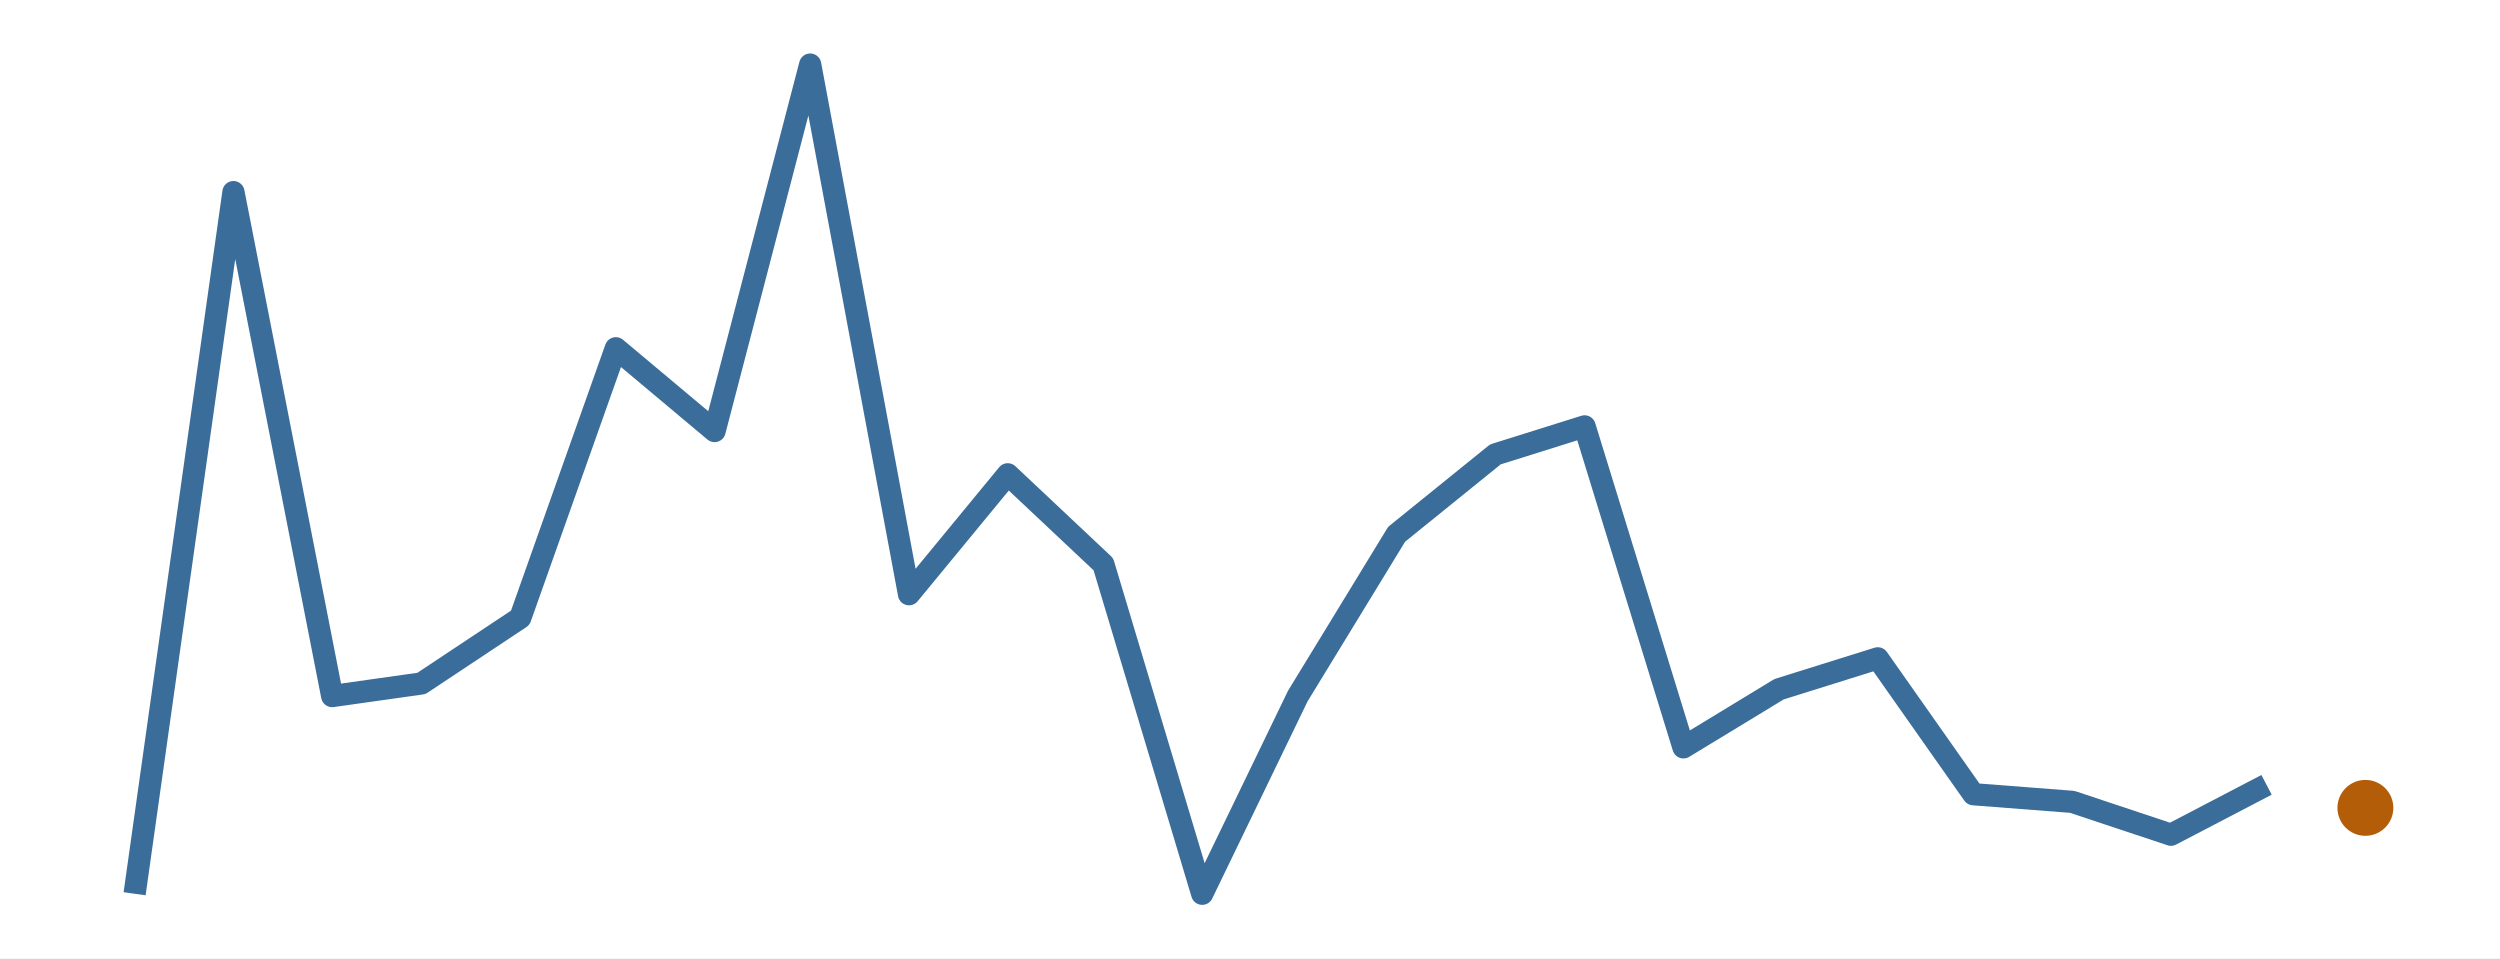
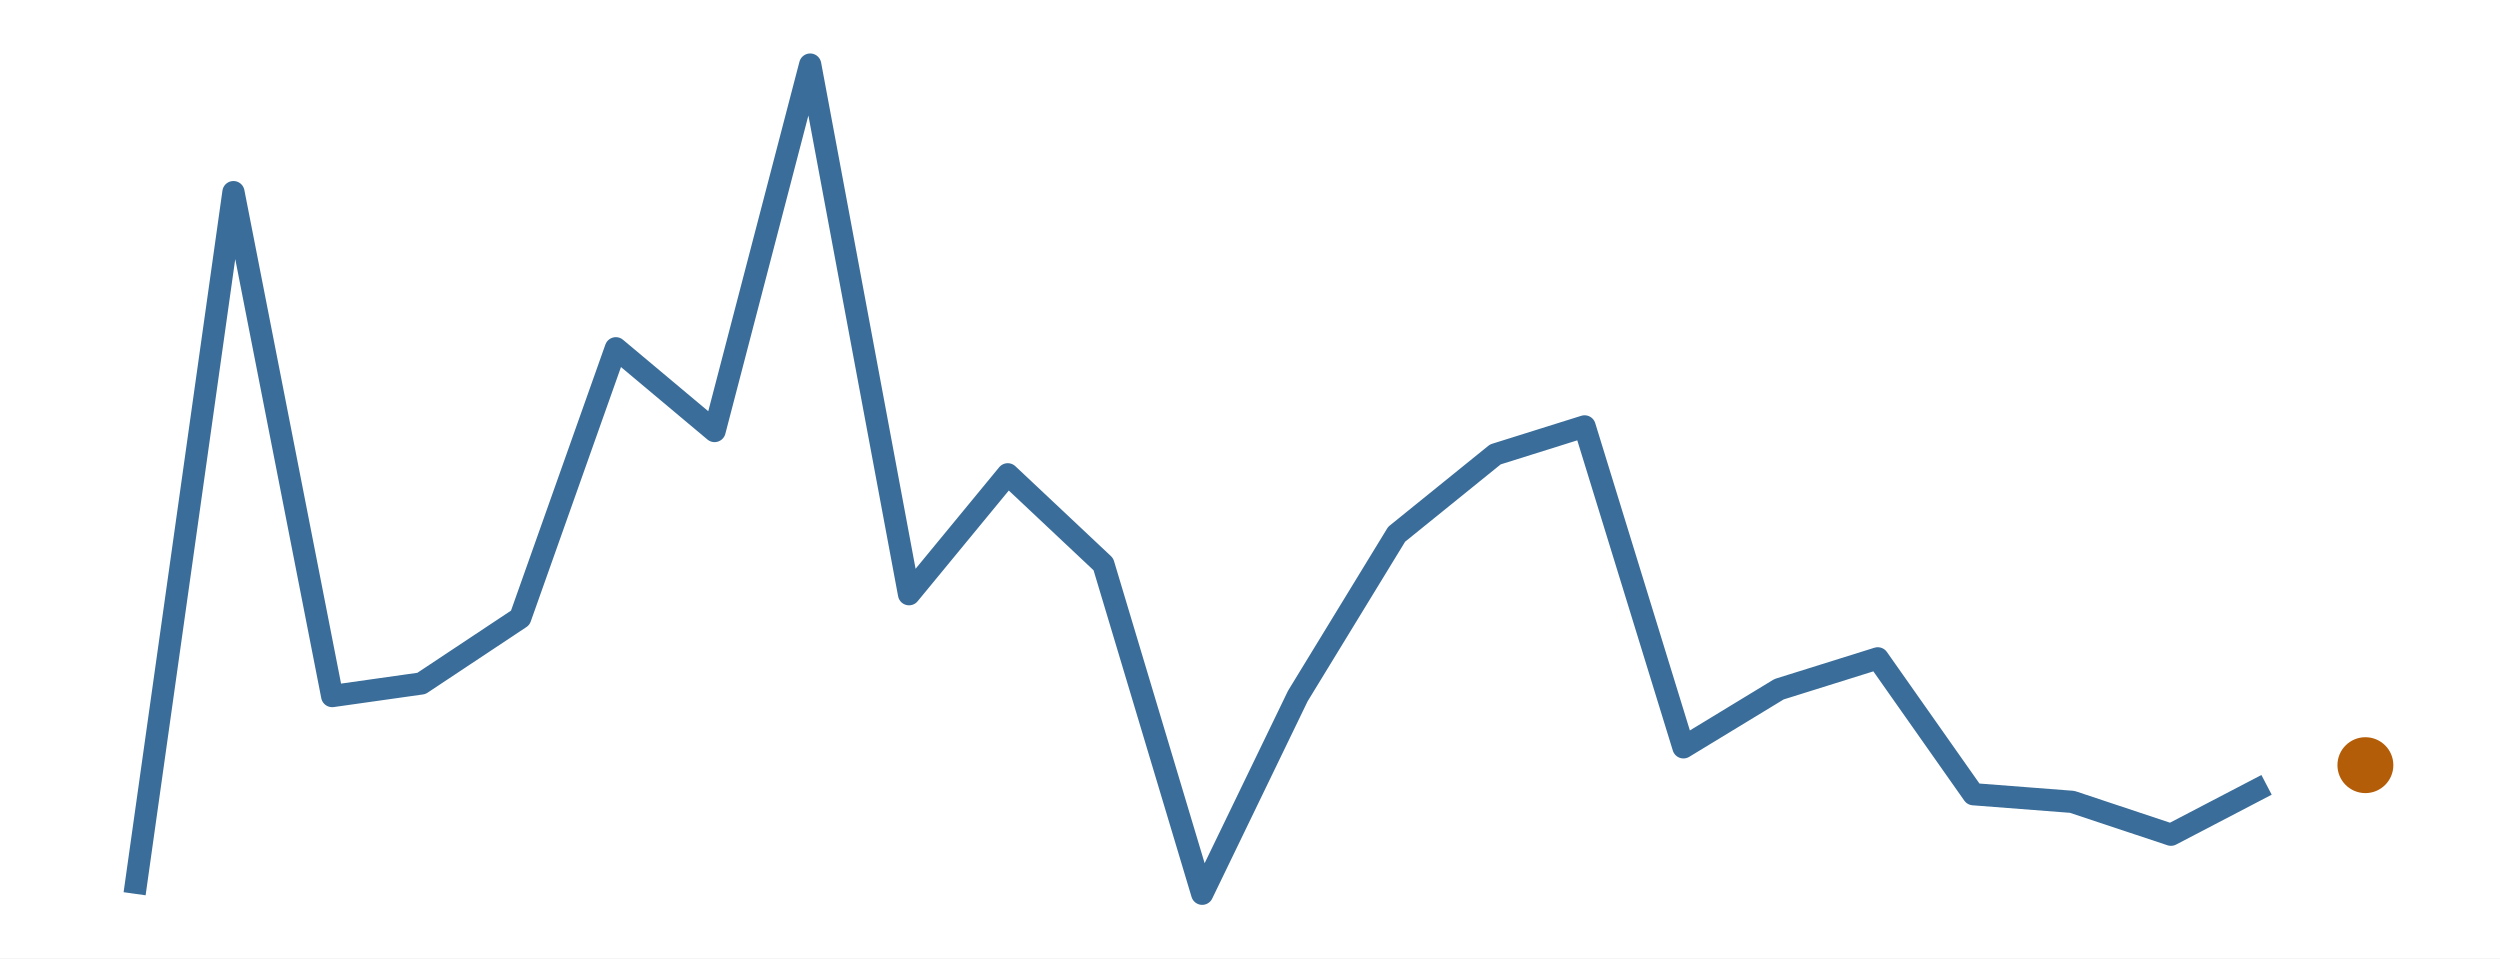
<svg xmlns="http://www.w3.org/2000/svg" width="216.00pt" height="82.80pt" viewBox="0 0 216.00 82.80">
  <g class="svglite">
    <defs>
      <style type="text/css">
    .svglite line, .svglite polyline, .svglite polygon, .svglite path, .svglite rect, .svglite circle {
      fill: none;
      stroke: #000000;
      stroke-linecap: round;
      stroke-linejoin: round;
      stroke-miterlimit: 10.00;
    }
    .svglite text {
      white-space: pre;
    }
    .svglite g.glyphgroup path {
      fill: inherit;
      stroke: none;
    }
  </style>
    </defs>
    <rect width="100%" height="100%" style="stroke: none; fill: #FFFFFF;" />
    <defs>
      <clipPath id="cpMC4wMHwyMTYuMDB8MC4wMHw4Mi44MA==">
        <rect x="0.00" y="0.00" width="216.00" height="82.80" />
      </clipPath>
    </defs>
    <g clip-path="url(#cpMC4wMHwyMTYuMDB8MC4wMHw4Mi44MA==)">
      <rect x="0.00" y="0.00" width="216.00" height="82.80" style="stroke-width: 0.00; stroke: none;" />
    </g>
    <defs>
      <clipPath id="cpMS45OXwyMTQuMDF8MS45OXw4MC44MQ==">
        <rect x="1.99" y="1.99" width="212.01" height="78.81" />
      </clipPath>
    </defs>
    <g clip-path="url(#cpMS45OXwyMTQuMDF8MS45OXw4MC44MQ==)">
      <polyline points="11.63,77.22 20.17,16.60 28.70,60.14 36.41,59.05 44.95,53.38 53.21,30.09 61.74,37.24 70.00,5.58 78.54,51.34 87.07,40.98 95.33,48.75 103.87,77.22 112.13,60.14 120.67,46.16 129.20,39.26 136.91,36.84 145.45,64.57 153.71,59.55 162.24,56.88 170.50,68.62 179.04,69.28 187.57,72.12 195.83,67.81 " style="stroke-width: 1.92; stroke: #3A6D99; stroke-linecap: butt;" />
-       <circle cx="204.37" cy="69.80" r="2.06" style="stroke-width: 0.71; stroke: #B45D08; fill: #B45D08;" />
+       <circle cx="204.37" cy="66.11" r="2.06" style="stroke-width: 0.71; stroke: #B45D08; fill: #B45D08;" />
    </g>
    <g clip-path="url(#cpMC4wMHwyMTYuMDB8MC4wMHw4Mi44MA==)">
</g>
  </g>
</svg>
